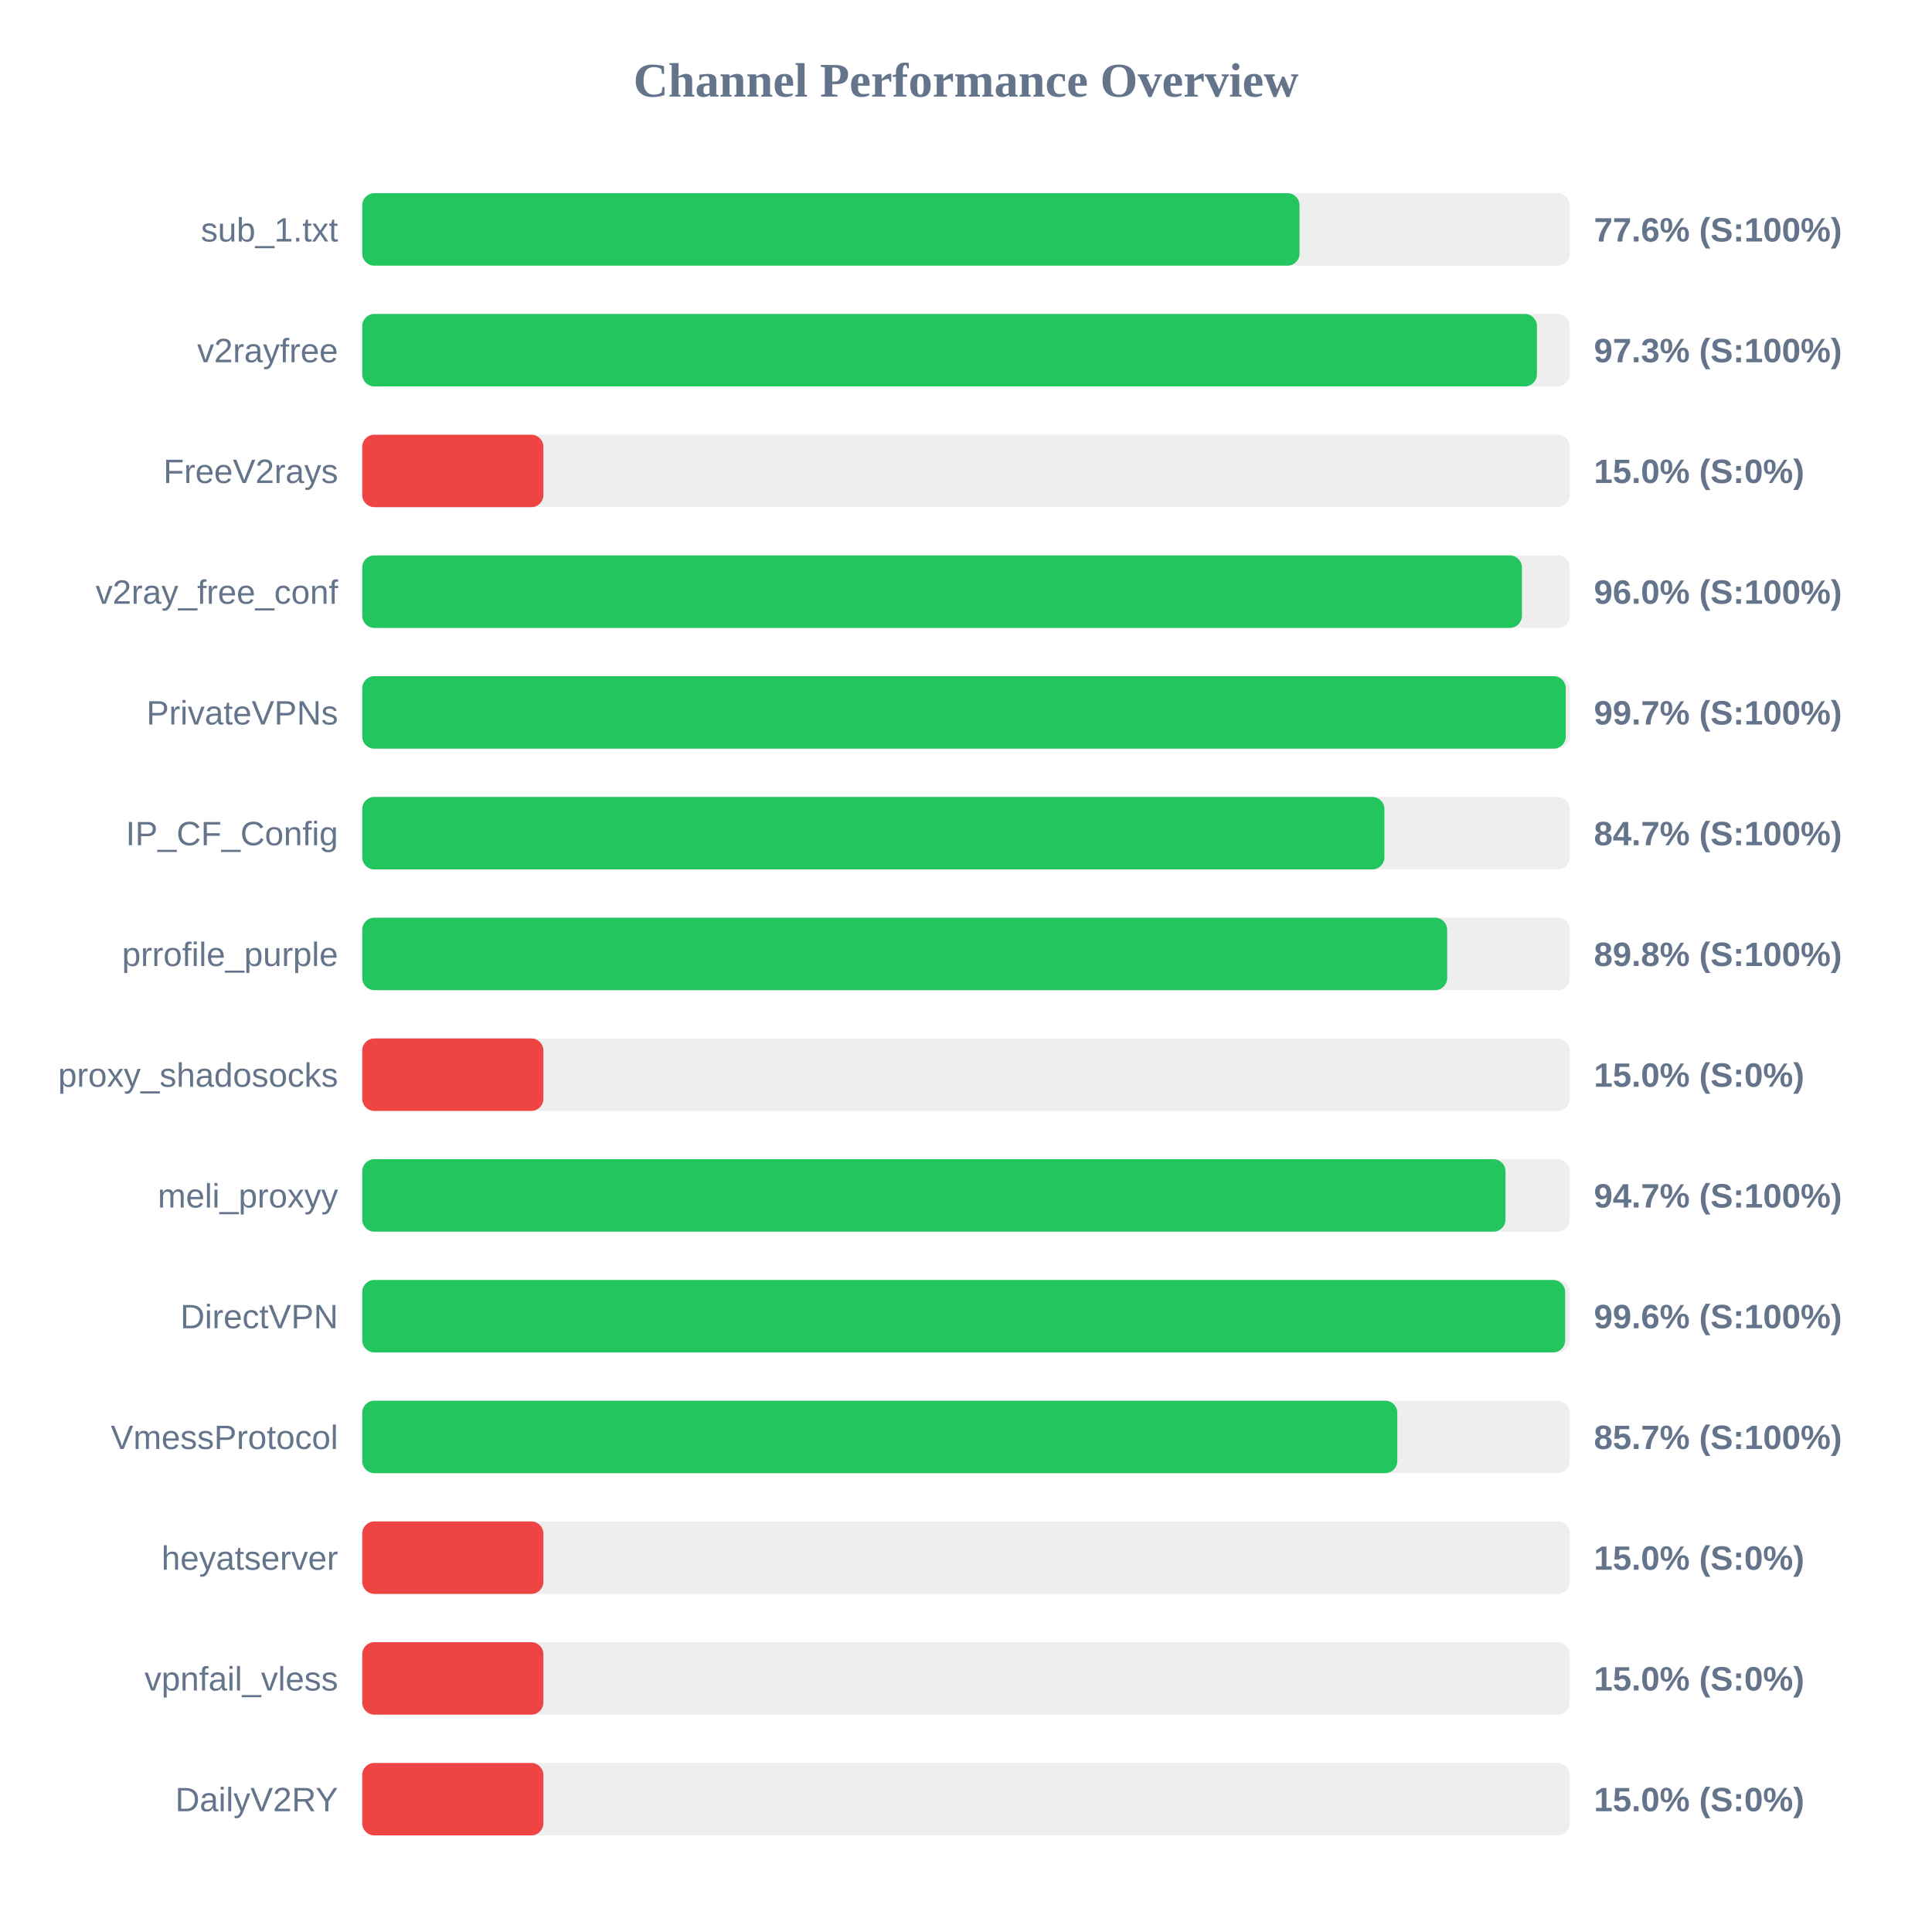
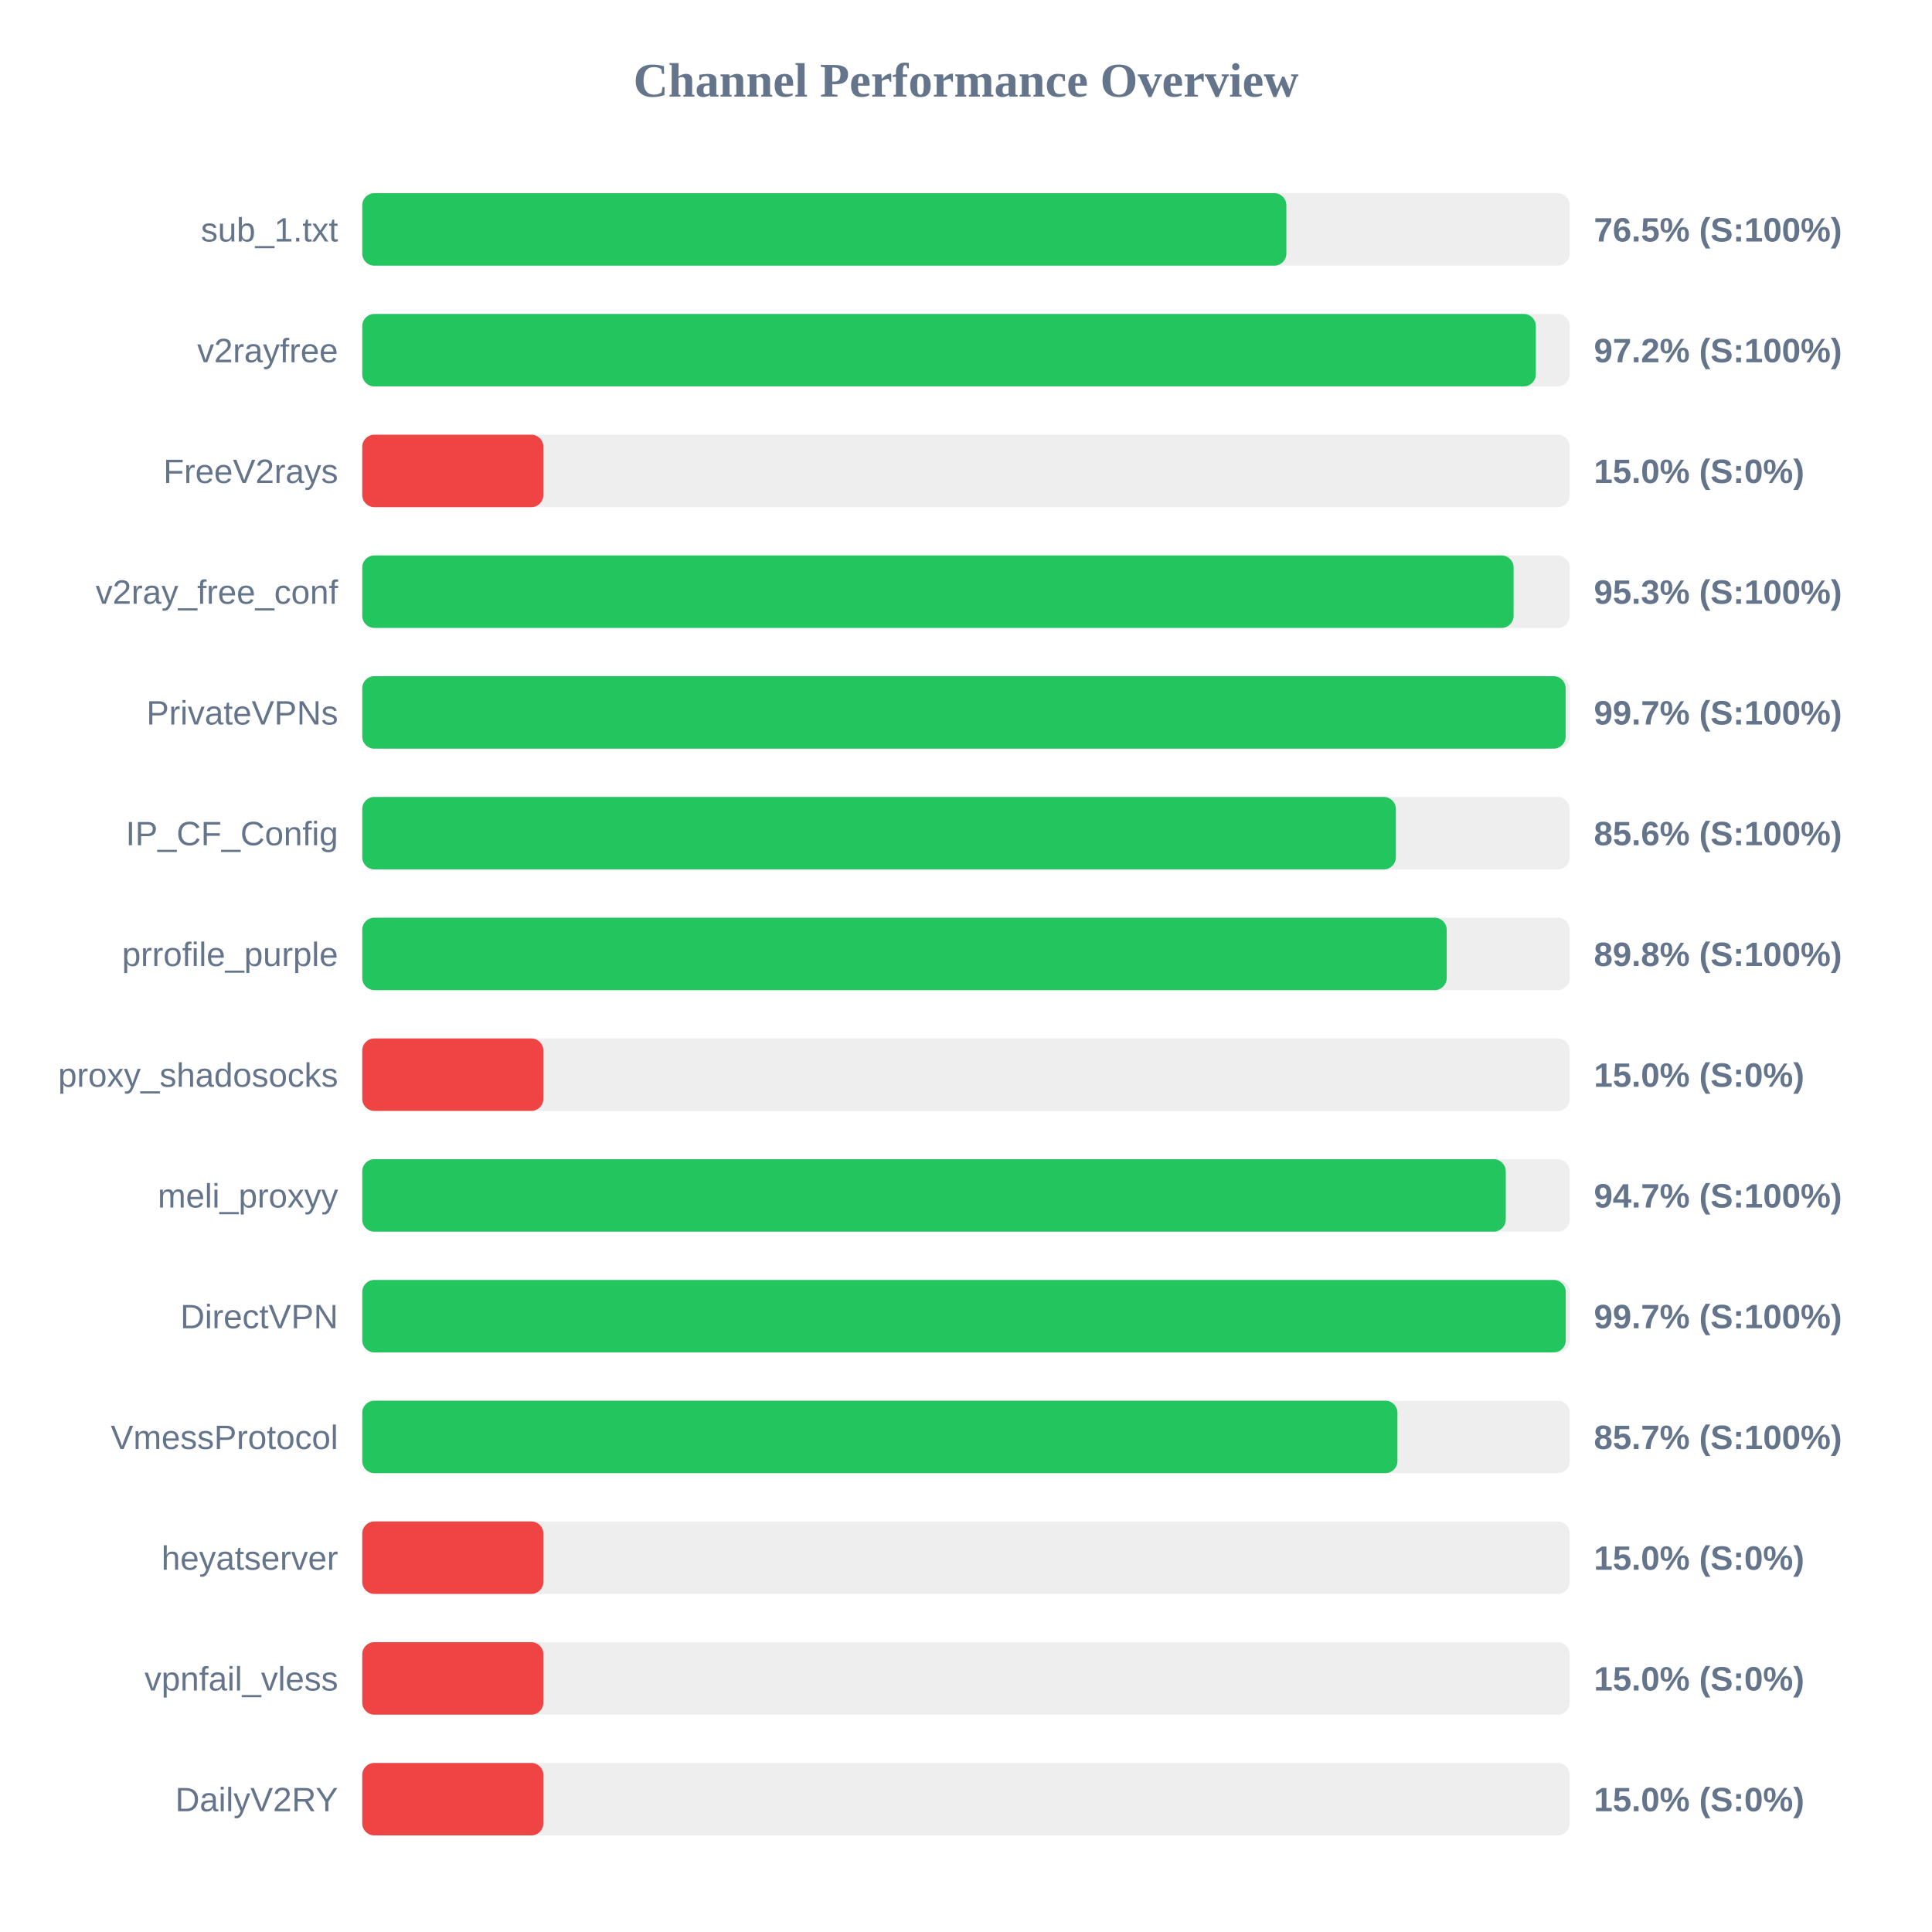
<svg xmlns="http://www.w3.org/2000/svg" width="800" height="800" version="1.1">
  <style>
        .row { font: 14px Arial; fill: #64748b; }
        .score { font: bold 14px Arial; fill: #64748b; }
    </style>
  <text x="400" y="40" text-anchor="middle" font-size="20px" font-weight="bold" fill="#64748b">Channel Performance Overview</text>
  <rect x="150" y="80" width="500" height="30" fill="#eee" rx="5" />
-   <rect x="150" y="80" width="388.1" height="30" fill="#22c55e" rx="5" />
+   <rect x="150" y="80" width="382.65" height="30" fill="#22c55e" rx="5" />
  <text x="140" y="100" text-anchor="end" class="row">sub_1.txt</text>
-   <text x="660" y="100" text-anchor="start" class="score">77.6% (S:100%)</text>
+   <text x="660" y="100" text-anchor="start" class="score">76.5% (S:100%)</text>
  <rect x="150" y="130" width="500" height="30" fill="#eee" rx="5" />
-   <rect x="150" y="130" width="486.4" height="30" fill="#22c55e" rx="5" />
+   <rect x="150" y="130" width="485.95" height="30" fill="#22c55e" rx="5" />
  <text x="140" y="150" text-anchor="end" class="row">v2rayfree</text>
-   <text x="660" y="150" text-anchor="start" class="score">97.3% (S:100%)</text>
+   <text x="660" y="150" text-anchor="start" class="score">97.2% (S:100%)</text>
  <rect x="150" y="180" width="500" height="30" fill="#eee" rx="5" />
  <rect x="150" y="180" width="75.0" height="30" fill="#ef4444" rx="5" />
  <text x="140" y="200" text-anchor="end" class="row">FreeV2rays</text>
  <text x="660" y="200" text-anchor="start" class="score">15.0% (S:0%)</text>
  <rect x="150" y="230" width="500" height="30" fill="#eee" rx="5" />
-   <rect x="150" y="230" width="480.2" height="30" fill="#22c55e" rx="5" />
+   <rect x="150" y="230" width="476.75" height="30" fill="#22c55e" rx="5" />
  <text x="140" y="250" text-anchor="end" class="row">v2ray_free_conf</text>
-   <text x="660" y="250" text-anchor="start" class="score">96.0% (S:100%)</text>
+   <text x="660" y="250" text-anchor="start" class="score">95.3% (S:100%)</text>
  <rect x="150" y="280" width="500" height="30" fill="#eee" rx="5" />
-   <rect x="150" y="280" width="498.35" height="30" fill="#22c55e" rx="5" />
+   <rect x="150" y="280" width="498.3" height="30" fill="#22c55e" rx="5" />
  <text x="140" y="300" text-anchor="end" class="row">PrivateVPNs</text>
  <text x="660" y="300" text-anchor="start" class="score">99.7% (S:100%)</text>
  <rect x="150" y="330" width="500" height="30" fill="#eee" rx="5" />
-   <rect x="150" y="330" width="423.25" height="30" fill="#22c55e" rx="5" />
+   <rect x="150" y="330" width="428.0" height="30" fill="#22c55e" rx="5" />
  <text x="140" y="350" text-anchor="end" class="row">IP_CF_Config</text>
-   <text x="660" y="350" text-anchor="start" class="score">84.7% (S:100%)</text>
+   <text x="660" y="350" text-anchor="start" class="score">85.6% (S:100%)</text>
  <rect x="150" y="380" width="500" height="30" fill="#eee" rx="5" />
-   <rect x="150" y="380" width="449.25" height="30" fill="#22c55e" rx="5" />
+   <rect x="150" y="380" width="449.05" height="30" fill="#22c55e" rx="5" />
  <text x="140" y="400" text-anchor="end" class="row">prrofile_purple</text>
  <text x="660" y="400" text-anchor="start" class="score">89.8% (S:100%)</text>
  <rect x="150" y="430" width="500" height="30" fill="#eee" rx="5" />
  <rect x="150" y="430" width="75.0" height="30" fill="#ef4444" rx="5" />
  <text x="140" y="450" text-anchor="end" class="row">proxy_shadosocks</text>
  <text x="660" y="450" text-anchor="start" class="score">15.0% (S:0%)</text>
  <rect x="150" y="480" width="500" height="30" fill="#eee" rx="5" />
-   <rect x="150" y="480" width="473.4" height="30" fill="#22c55e" rx="5" />
+   <rect x="150" y="480" width="473.5" height="30" fill="#22c55e" rx="5" />
  <text x="140" y="500" text-anchor="end" class="row">meli_proxyy</text>
  <text x="660" y="500" text-anchor="start" class="score">94.7% (S:100%)</text>
  <rect x="150" y="530" width="500" height="30" fill="#eee" rx="5" />
-   <rect x="150" y="530" width="498.1" height="30" fill="#22c55e" rx="5" />
+   <rect x="150" y="530" width="498.35" height="30" fill="#22c55e" rx="5" />
  <text x="140" y="550" text-anchor="end" class="row">DirectVPN</text>
-   <text x="660" y="550" text-anchor="start" class="score">99.6% (S:100%)</text>
+   <text x="660" y="550" text-anchor="start" class="score">99.7% (S:100%)</text>
  <rect x="150" y="580" width="500" height="30" fill="#eee" rx="5" />
-   <rect x="150" y="580" width="428.6" height="30" fill="#22c55e" rx="5" />
+   <rect x="150" y="580" width="428.65" height="30" fill="#22c55e" rx="5" />
  <text x="140" y="600" text-anchor="end" class="row">VmessProtocol</text>
  <text x="660" y="600" text-anchor="start" class="score">85.7% (S:100%)</text>
  <rect x="150" y="630" width="500" height="30" fill="#eee" rx="5" />
  <rect x="150" y="630" width="75.0" height="30" fill="#ef4444" rx="5" />
  <text x="140" y="650" text-anchor="end" class="row">heyatserver</text>
  <text x="660" y="650" text-anchor="start" class="score">15.0% (S:0%)</text>
  <rect x="150" y="680" width="500" height="30" fill="#eee" rx="5" />
  <rect x="150" y="680" width="75.0" height="30" fill="#ef4444" rx="5" />
  <text x="140" y="700" text-anchor="end" class="row">vpnfail_vless</text>
  <text x="660" y="700" text-anchor="start" class="score">15.0% (S:0%)</text>
  <rect x="150" y="730" width="500" height="30" fill="#eee" rx="5" />
  <rect x="150" y="730" width="75.0" height="30" fill="#ef4444" rx="5" />
  <text x="140" y="750" text-anchor="end" class="row">DailyV2RY</text>
  <text x="660" y="750" text-anchor="start" class="score">15.0% (S:0%)</text>
</svg>
